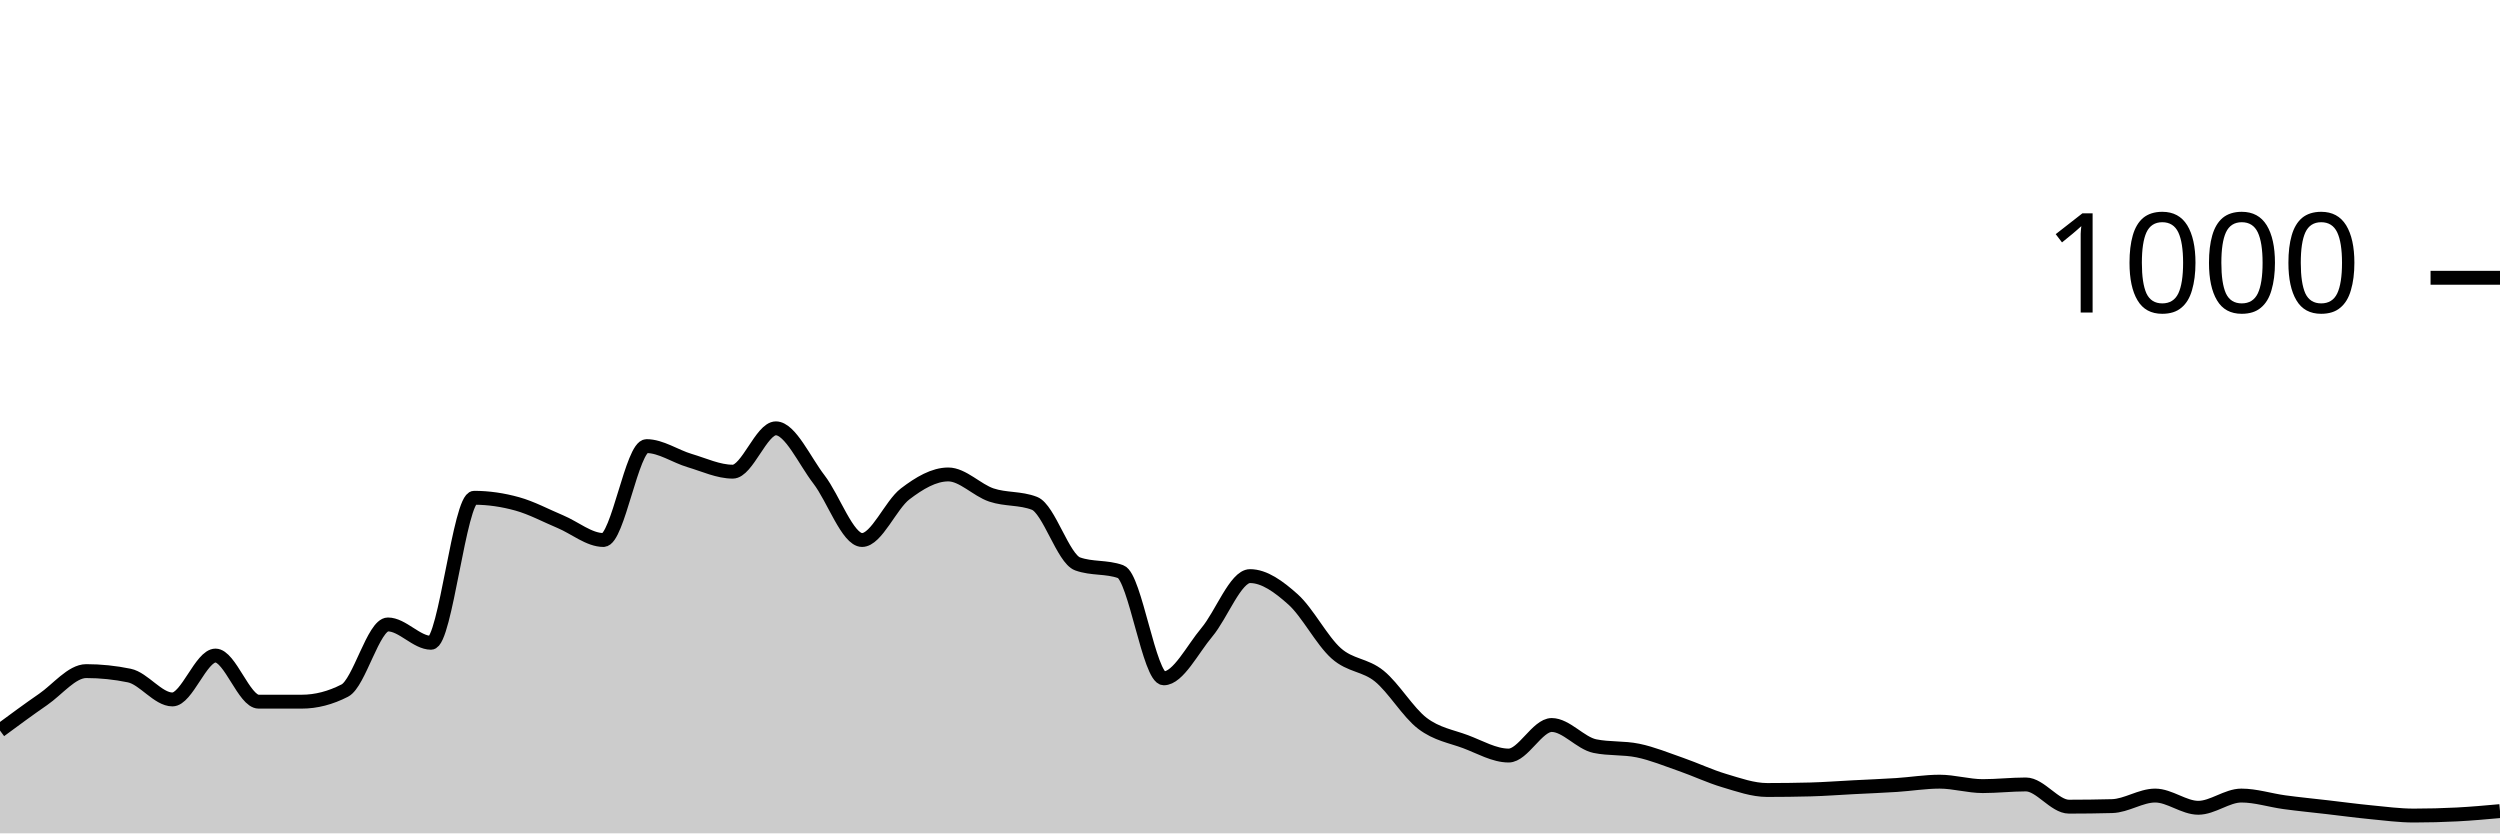
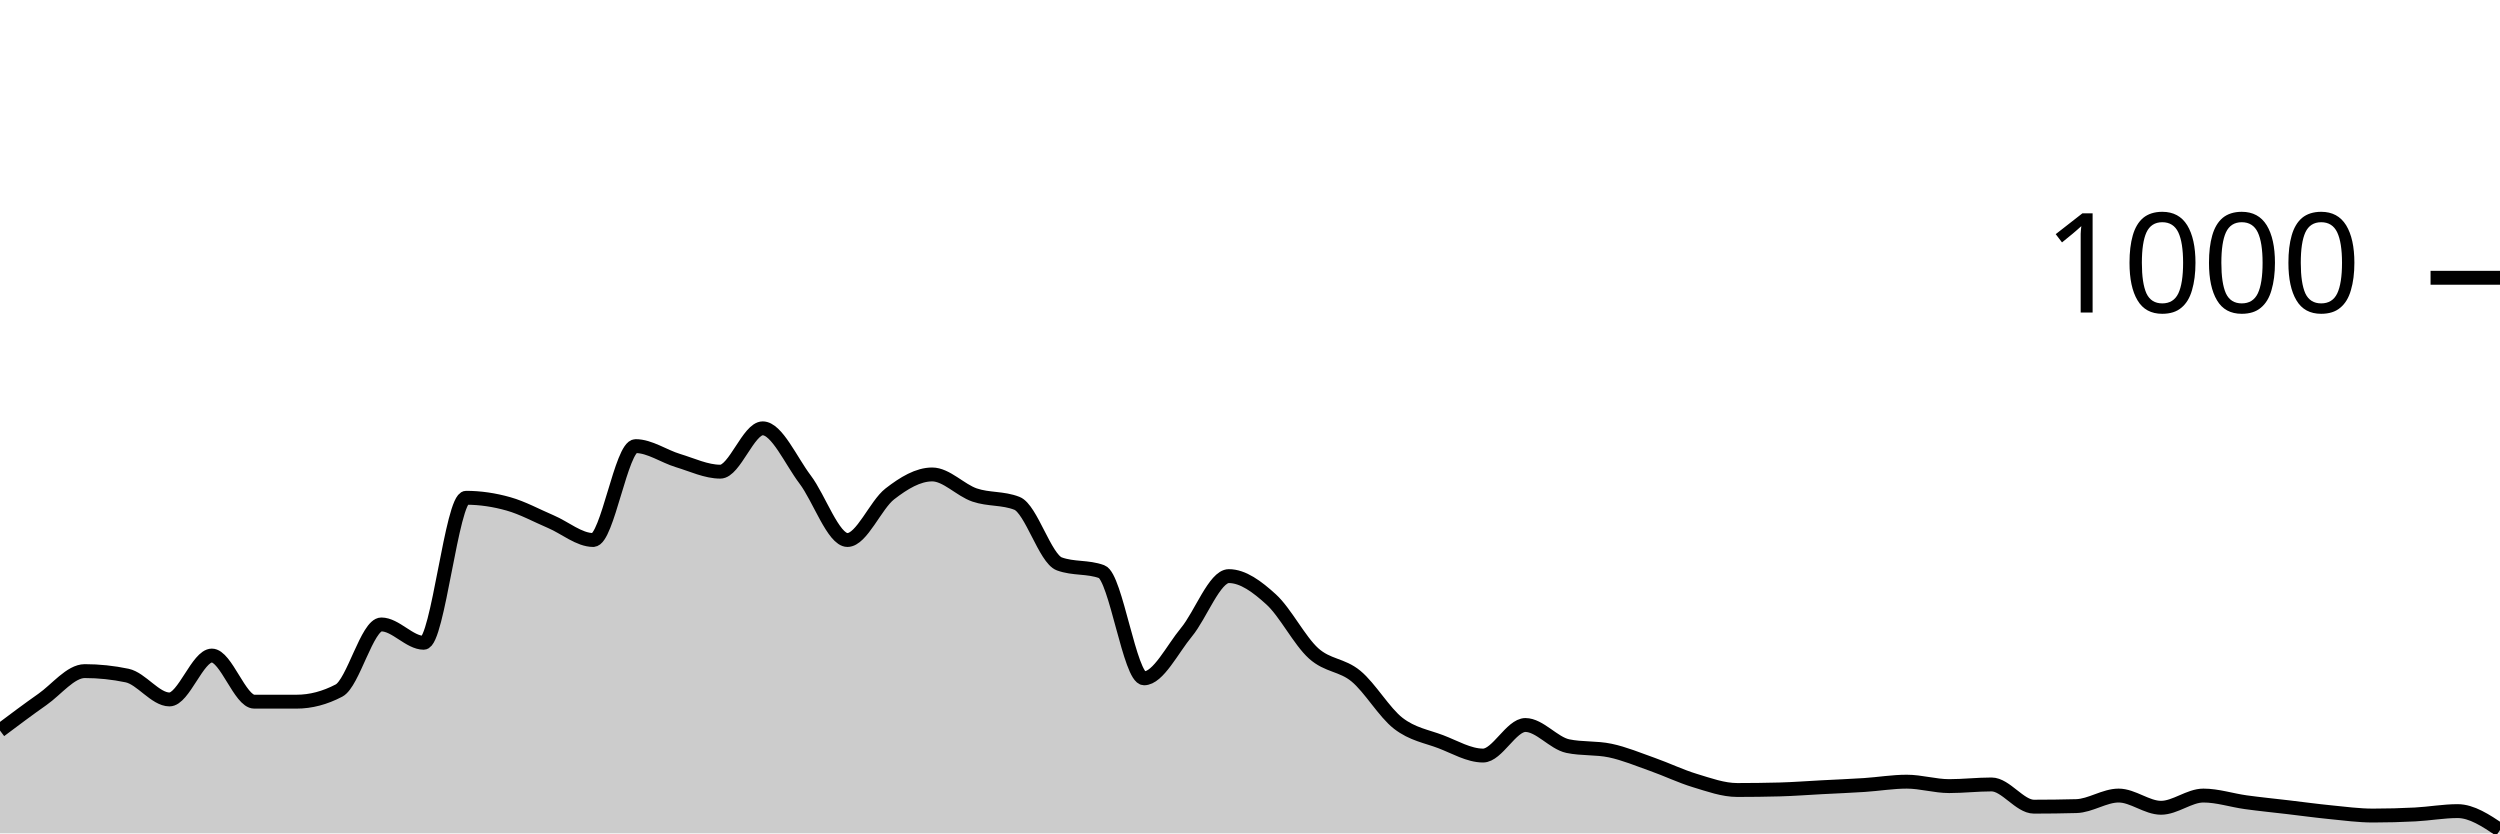
<svg xmlns="http://www.w3.org/2000/svg" viewBox="0 0 180 60">
  <g transform="translate(0,20)">
-     <path class="area" fill="rgba(0, 0, 0, 0.2)" d="M0,32.6C1.034,31.837,2.069,31.073,3.103,30.36C4.138,29.647,5.172,28.32,6.207,28.32C7.241,28.32,8.276,28.427,9.31,28.64C10.345,28.853,11.379,30.36,12.414,30.36C13.448,30.36,14.483,27.2,15.517,27.2C16.552,27.2,17.586,30.52,18.621,30.52C19.655,30.52,20.69,30.52,21.724,30.52C22.759,30.52,23.793,30.253,24.828,29.72C25.862,29.187,26.897,24.96,27.931,24.96C28.966,24.96,30,26.28,31.034,26.28C32.069,26.28,33.103,15.84,34.138,15.84C35.172,15.84,36.207,15.993,37.241,16.28C38.276,16.567,39.31,17.127,40.345,17.56C41.379,17.993,42.414,18.88,43.448,18.88C44.483,18.88,45.517,12.12,46.552,12.12C47.586,12.12,48.621,12.853,49.655,13.16C50.69,13.467,51.724,13.96,52.759,13.96C53.793,13.96,54.828,10.84,55.862,10.84C56.897,10.84,57.931,13.18,58.966,14.52C60,15.86,61.034,18.88,62.069,18.88C63.103,18.88,64.138,16.347,65.172,15.56C66.207,14.773,67.241,14.16,68.276,14.16C69.31,14.16,70.345,15.293,71.379,15.64C72.414,15.987,73.448,15.84,74.483,16.24C75.517,16.64,76.552,20.227,77.586,20.6C78.621,20.973,79.655,20.787,80.69,21.16C81.724,21.533,82.759,28.84,83.793,28.84C84.828,28.84,85.862,26.747,86.897,25.52C87.931,24.293,88.966,21.48,90,21.48C91.034,21.48,92.069,22.233,93.103,23.16C94.138,24.087,95.172,26.12,96.207,27.04C97.241,27.96,98.276,27.84,99.31,28.68C100.345,29.52,101.379,31.293,102.414,32.08C103.448,32.867,104.483,33.013,105.517,33.4C106.552,33.787,107.586,34.4,108.621,34.4C109.655,34.4,110.69,32.2,111.724,32.2C112.759,32.2,113.793,33.507,114.828,33.72C115.862,33.933,116.897,33.827,117.931,34.04C118.966,34.253,120,34.68,121.034,35.04C122.069,35.4,123.103,35.893,124.138,36.2C125.172,36.507,126.207,36.88,127.241,36.88C128.276,36.88,129.31,36.867,130.345,36.84C131.379,36.813,132.414,36.733,133.448,36.68C134.483,36.627,135.517,36.587,136.552,36.52C137.586,36.453,138.621,36.28,139.655,36.28C140.69,36.28,141.724,36.6,142.759,36.6C143.793,36.6,144.828,36.48,145.862,36.48C146.897,36.48,147.931,38.08,148.966,38.08C150,38.08,151.034,38.067,152.069,38.04C153.103,38.013,154.138,37.28,155.172,37.28C156.207,37.28,157.241,38.16,158.276,38.16C159.31,38.16,160.345,37.28,161.379,37.28C162.414,37.28,163.448,37.62,164.483,37.76C165.517,37.9,166.552,38,167.586,38.12C168.621,38.24,169.655,38.38,170.69,38.48C171.724,38.58,172.759,38.72,173.793,38.72C174.828,38.72,175.862,38.693,176.897,38.64C177.931,38.587,178.966,38.493,180,38.4L180,40C178.966,40,177.931,40,176.897,40C175.862,40,174.828,40,173.793,40C172.759,40,171.724,40,170.69,40C169.655,40,168.621,40,167.586,40C166.552,40,165.517,40,164.483,40C163.448,40,162.414,40,161.379,40C160.345,40,159.31,40,158.276,40C157.241,40,156.207,40,155.172,40C154.138,40,153.103,40,152.069,40C151.034,40,150,40,148.966,40C147.931,40,146.897,40,145.862,40C144.828,40,143.793,40,142.759,40C141.724,40,140.69,40,139.655,40C138.621,40,137.586,40,136.552,40C135.517,40,134.483,40,133.448,40C132.414,40,131.379,40,130.345,40C129.31,40,128.276,40,127.241,40C126.207,40,125.172,40,124.138,40C123.103,40,122.069,40,121.034,40C120,40,118.966,40,117.931,40C116.897,40,115.862,40,114.828,40C113.793,40,112.759,40,111.724,40C110.69,40,109.655,40,108.621,40C107.586,40,106.552,40,105.517,40C104.483,40,103.448,40,102.414,40C101.379,40,100.345,40,99.31,40C98.276,40,97.241,40,96.207,40C95.172,40,94.138,40,93.103,40C92.069,40,91.034,40,90,40C88.966,40,87.931,40,86.897,40C85.862,40,84.828,40,83.793,40C82.759,40,81.724,40,80.69,40C79.655,40,78.621,40,77.586,40C76.552,40,75.517,40,74.483,40C73.448,40,72.414,40,71.379,40C70.345,40,69.31,40,68.276,40C67.241,40,66.207,40,65.172,40C64.138,40,63.103,40,62.069,40C61.034,40,60,40,58.966,40C57.931,40,56.897,40,55.862,40C54.828,40,53.793,40,52.759,40C51.724,40,50.69,40,49.655,40C48.621,40,47.586,40,46.552,40C45.517,40,44.483,40,43.448,40C42.414,40,41.379,40,40.345,40C39.31,40,38.276,40,37.241,40C36.207,40,35.172,40,34.138,40C33.103,40,32.069,40,31.034,40C30,40,28.966,40,27.931,40C26.897,40,25.862,40,24.828,40C23.793,40,22.759,40,21.724,40C20.69,40,19.655,40,18.621,40C17.586,40,16.552,40,15.517,40C14.483,40,13.448,40,12.414,40C11.379,40,10.345,40,9.31,40C8.276,40,7.241,40,6.207,40C5.172,40,4.138,40,3.103,40C2.069,40,1.034,40,0,40Z" />
-     <path class="line" stroke="black" fill="none" d="M0,32.6C1.034,31.837,2.069,31.073,3.103,30.36C4.138,29.647,5.172,28.32,6.207,28.32C7.241,28.32,8.276,28.427,9.31,28.64C10.345,28.853,11.379,30.36,12.414,30.36C13.448,30.36,14.483,27.2,15.517,27.2C16.552,27.2,17.586,30.52,18.621,30.52C19.655,30.52,20.69,30.52,21.724,30.52C22.759,30.52,23.793,30.253,24.828,29.72C25.862,29.187,26.897,24.96,27.931,24.96C28.966,24.96,30,26.28,31.034,26.28C32.069,26.28,33.103,15.84,34.138,15.84C35.172,15.84,36.207,15.993,37.241,16.28C38.276,16.567,39.31,17.127,40.345,17.56C41.379,17.993,42.414,18.88,43.448,18.88C44.483,18.88,45.517,12.12,46.552,12.12C47.586,12.12,48.621,12.853,49.655,13.16C50.69,13.467,51.724,13.96,52.759,13.96C53.793,13.96,54.828,10.84,55.862,10.84C56.897,10.84,57.931,13.18,58.966,14.52C60,15.86,61.034,18.88,62.069,18.88C63.103,18.88,64.138,16.347,65.172,15.56C66.207,14.773,67.241,14.16,68.276,14.16C69.31,14.16,70.345,15.293,71.379,15.64C72.414,15.987,73.448,15.84,74.483,16.24C75.517,16.64,76.552,20.227,77.586,20.6C78.621,20.973,79.655,20.787,80.69,21.16C81.724,21.533,82.759,28.84,83.793,28.84C84.828,28.84,85.862,26.747,86.897,25.52C87.931,24.293,88.966,21.48,90,21.48C91.034,21.48,92.069,22.233,93.103,23.16C94.138,24.087,95.172,26.12,96.207,27.04C97.241,27.96,98.276,27.84,99.31,28.68C100.345,29.52,101.379,31.293,102.414,32.08C103.448,32.867,104.483,33.013,105.517,33.4C106.552,33.787,107.586,34.4,108.621,34.4C109.655,34.4,110.69,32.2,111.724,32.2C112.759,32.2,113.793,33.507,114.828,33.72C115.862,33.933,116.897,33.827,117.931,34.04C118.966,34.253,120,34.68,121.034,35.04C122.069,35.4,123.103,35.893,124.138,36.2C125.172,36.507,126.207,36.88,127.241,36.88C128.276,36.88,129.31,36.867,130.345,36.84C131.379,36.813,132.414,36.733,133.448,36.68C134.483,36.627,135.517,36.587,136.552,36.52C137.586,36.453,138.621,36.28,139.655,36.28C140.69,36.28,141.724,36.6,142.759,36.6C143.793,36.6,144.828,36.48,145.862,36.48C146.897,36.48,147.931,38.08,148.966,38.08C150,38.08,151.034,38.067,152.069,38.04C153.103,38.013,154.138,37.28,155.172,37.28C156.207,37.28,157.241,38.16,158.276,38.16C159.31,38.16,160.345,37.28,161.379,37.28C162.414,37.28,163.448,37.62,164.483,37.76C165.517,37.9,166.552,38,167.586,38.12C168.621,38.24,169.655,38.38,170.69,38.48C171.724,38.58,172.759,38.72,173.793,38.72C174.828,38.72,175.862,38.693,176.897,38.64C177.931,38.587,178.966,38.493,180,38.4" />
+     <path class="area" fill="rgba(0, 0, 0, 0.2)" d="M0,32.6C1.017,31.837,2.034,31.073,3.051,30.36C4.068,29.647,5.085,28.32,6.102,28.32C7.119,28.32,8.136,28.427,9.153,28.64C10.169,28.853,11.186,30.36,12.203,30.36C13.22,30.36,14.237,27.2,15.254,27.2C16.271,27.2,17.288,30.52,18.305,30.52C19.322,30.52,20.339,30.52,21.356,30.52C22.373,30.52,23.39,30.253,24.407,29.72C25.424,29.187,26.441,24.96,27.458,24.96C28.475,24.96,29.492,26.28,30.508,26.28C31.525,26.28,32.542,15.84,33.559,15.84C34.576,15.84,35.593,15.993,36.61,16.28C37.627,16.567,38.644,17.127,39.661,17.56C40.678,17.993,41.695,18.88,42.712,18.88C43.729,18.88,44.746,12.12,45.763,12.12C46.78,12.12,47.797,12.853,48.814,13.16C49.831,13.467,50.847,13.96,51.864,13.96C52.881,13.96,53.898,10.84,54.915,10.84C55.932,10.84,56.949,13.18,57.966,14.52C58.983,15.86,60,18.88,61.017,18.88C62.034,18.88,63.051,16.347,64.068,15.56C65.085,14.773,66.102,14.16,67.119,14.16C68.136,14.16,69.153,15.293,70.169,15.64C71.186,15.987,72.203,15.84,73.22,16.24C74.237,16.64,75.254,20.227,76.271,20.6C77.288,20.973,78.305,20.787,79.322,21.16C80.339,21.533,81.356,28.84,82.373,28.84C83.39,28.84,84.407,26.747,85.424,25.52C86.441,24.293,87.458,21.48,88.475,21.48C89.492,21.48,90.508,22.233,91.525,23.16C92.542,24.087,93.559,26.12,94.576,27.04C95.593,27.96,96.61,27.84,97.627,28.68C98.644,29.52,99.661,31.293,100.678,32.08C101.695,32.867,102.712,33.013,103.729,33.4C104.746,33.787,105.763,34.4,106.78,34.4C107.797,34.4,108.814,32.2,109.831,32.2C110.847,32.2,111.864,33.507,112.881,33.72C113.898,33.933,114.915,33.827,115.932,34.04C116.949,34.253,117.966,34.68,118.983,35.04C120,35.4,121.017,35.893,122.034,36.2C123.051,36.507,124.068,36.88,125.085,36.88C126.102,36.88,127.119,36.867,128.136,36.84C129.153,36.813,130.169,36.733,131.186,36.68C132.203,36.627,133.22,36.587,134.237,36.52C135.254,36.453,136.271,36.28,137.288,36.28C138.305,36.28,139.322,36.6,140.339,36.6C141.356,36.6,142.373,36.48,143.39,36.48C144.407,36.48,145.424,38.08,146.441,38.08C147.458,38.08,148.475,38.067,149.492,38.04C150.508,38.013,151.525,37.28,152.542,37.28C153.559,37.28,154.576,38.16,155.593,38.16C156.61,38.16,157.627,37.28,158.644,37.28C159.661,37.28,160.678,37.62,161.695,37.76C162.712,37.9,163.729,38,164.746,38.12C165.763,38.24,166.78,38.38,167.797,38.48C168.814,38.58,169.831,38.72,170.847,38.72C171.864,38.72,172.881,38.693,173.898,38.64C174.915,38.587,175.932,38.4,176.949,38.4C177.966,38.4,178.983,39.08,180,39.76L180,40C178.983,40,177.966,40,176.949,40C175.932,40,174.915,40,173.898,40C172.881,40,171.864,40,170.847,40C169.831,40,168.814,40,167.797,40C166.78,40,165.763,40,164.746,40C163.729,40,162.712,40,161.695,40C160.678,40,159.661,40,158.644,40C157.627,40,156.61,40,155.593,40C154.576,40,153.559,40,152.542,40C151.525,40,150.508,40,149.492,40C148.475,40,147.458,40,146.441,40C145.424,40,144.407,40,143.39,40C142.373,40,141.356,40,140.339,40C139.322,40,138.305,40,137.288,40C136.271,40,135.254,40,134.237,40C133.22,40,132.203,40,131.186,40C130.169,40,129.153,40,128.136,40C127.119,40,126.102,40,125.085,40C124.068,40,123.051,40,122.034,40C121.017,40,120,40,118.983,40C117.966,40,116.949,40,115.932,40C114.915,40,113.898,40,112.881,40C111.864,40,110.847,40,109.831,40C108.814,40,107.797,40,106.78,40C105.763,40,104.746,40,103.729,40C102.712,40,101.695,40,100.678,40C99.661,40,98.644,40,97.627,40C96.61,40,95.593,40,94.576,40C93.559,40,92.542,40,91.525,40C90.508,40,89.492,40,88.475,40C87.458,40,86.441,40,85.424,40C84.407,40,83.39,40,82.373,40C81.356,40,80.339,40,79.322,40C78.305,40,77.288,40,76.271,40C75.254,40,74.237,40,73.22,40C72.203,40,71.186,40,70.169,40C69.153,40,68.136,40,67.119,40C66.102,40,65.085,40,64.068,40C63.051,40,62.034,40,61.017,40C60,40,58.983,40,57.966,40C56.949,40,55.932,40,54.915,40C53.898,40,52.881,40,51.864,40C50.847,40,49.831,40,48.814,40C47.797,40,46.78,40,45.763,40C44.746,40,43.729,40,42.712,40C41.695,40,40.678,40,39.661,40C38.644,40,37.627,40,36.61,40C35.593,40,34.576,40,33.559,40C32.542,40,31.525,40,30.508,40C29.492,40,28.475,40,27.458,40C26.441,40,25.424,40,24.407,40C23.39,40,22.373,40,21.356,40C20.339,40,19.322,40,18.305,40C17.288,40,16.271,40,15.254,40C14.237,40,13.22,40,12.203,40C11.186,40,10.169,40,9.153,40C8.136,40,7.119,40,6.102,40C5.085,40,4.068,40,3.051,40C2.034,40,1.017,40,0,40Z" />
+     <path class="line" stroke="black" fill="none" d="M0,32.6C1.017,31.837,2.034,31.073,3.051,30.36C4.068,29.647,5.085,28.32,6.102,28.32C7.119,28.32,8.136,28.427,9.153,28.64C10.169,28.853,11.186,30.36,12.203,30.36C13.22,30.36,14.237,27.2,15.254,27.2C16.271,27.2,17.288,30.52,18.305,30.52C19.322,30.52,20.339,30.52,21.356,30.52C22.373,30.52,23.39,30.253,24.407,29.72C25.424,29.187,26.441,24.96,27.458,24.96C28.475,24.96,29.492,26.28,30.508,26.28C31.525,26.28,32.542,15.84,33.559,15.84C34.576,15.84,35.593,15.993,36.61,16.28C37.627,16.567,38.644,17.127,39.661,17.56C40.678,17.993,41.695,18.88,42.712,18.88C43.729,18.88,44.746,12.12,45.763,12.12C46.78,12.12,47.797,12.853,48.814,13.16C49.831,13.467,50.847,13.96,51.864,13.96C52.881,13.96,53.898,10.84,54.915,10.84C55.932,10.84,56.949,13.18,57.966,14.52C58.983,15.86,60,18.88,61.017,18.88C62.034,18.88,63.051,16.347,64.068,15.56C65.085,14.773,66.102,14.16,67.119,14.16C68.136,14.16,69.153,15.293,70.169,15.64C71.186,15.987,72.203,15.84,73.22,16.24C74.237,16.64,75.254,20.227,76.271,20.6C77.288,20.973,78.305,20.787,79.322,21.16C80.339,21.533,81.356,28.84,82.373,28.84C83.39,28.84,84.407,26.747,85.424,25.52C86.441,24.293,87.458,21.48,88.475,21.48C89.492,21.48,90.508,22.233,91.525,23.16C92.542,24.087,93.559,26.12,94.576,27.04C95.593,27.96,96.61,27.84,97.627,28.68C98.644,29.52,99.661,31.293,100.678,32.08C101.695,32.867,102.712,33.013,103.729,33.4C104.746,33.787,105.763,34.4,106.78,34.4C107.797,34.4,108.814,32.2,109.831,32.2C110.847,32.2,111.864,33.507,112.881,33.72C113.898,33.933,114.915,33.827,115.932,34.04C116.949,34.253,117.966,34.68,118.983,35.04C120,35.4,121.017,35.893,122.034,36.2C123.051,36.507,124.068,36.88,125.085,36.88C126.102,36.88,127.119,36.867,128.136,36.84C129.153,36.813,130.169,36.733,131.186,36.68C132.203,36.627,133.22,36.587,134.237,36.52C135.254,36.453,136.271,36.28,137.288,36.28C138.305,36.28,139.322,36.6,140.339,36.6C141.356,36.6,142.373,36.48,143.39,36.48C144.407,36.48,145.424,38.08,146.441,38.08C147.458,38.08,148.475,38.067,149.492,38.04C150.508,38.013,151.525,37.28,152.542,37.28C153.559,37.28,154.576,38.16,155.593,38.16C156.61,38.16,157.627,37.28,158.644,37.28C159.661,37.28,160.678,37.62,161.695,37.76C162.712,37.9,163.729,38,164.746,38.12C165.763,38.24,166.78,38.38,167.797,38.48C168.814,38.58,169.831,38.72,170.847,38.72C171.864,38.72,172.881,38.693,173.898,38.64C174.915,38.587,175.932,38.4,176.949,38.4C177.966,38.4,178.983,39.08,180,39.76" />
    <path class="axis-ceiling" stroke-width="1" stroke="black" fill="none" d="M175,0L180,0" />
    <text class="axis-ceiling-label" font-family="sans-serif" text-anchor="end" font-size="10px" x="170" y="2.5">1000</text>
  </g>
</svg>
